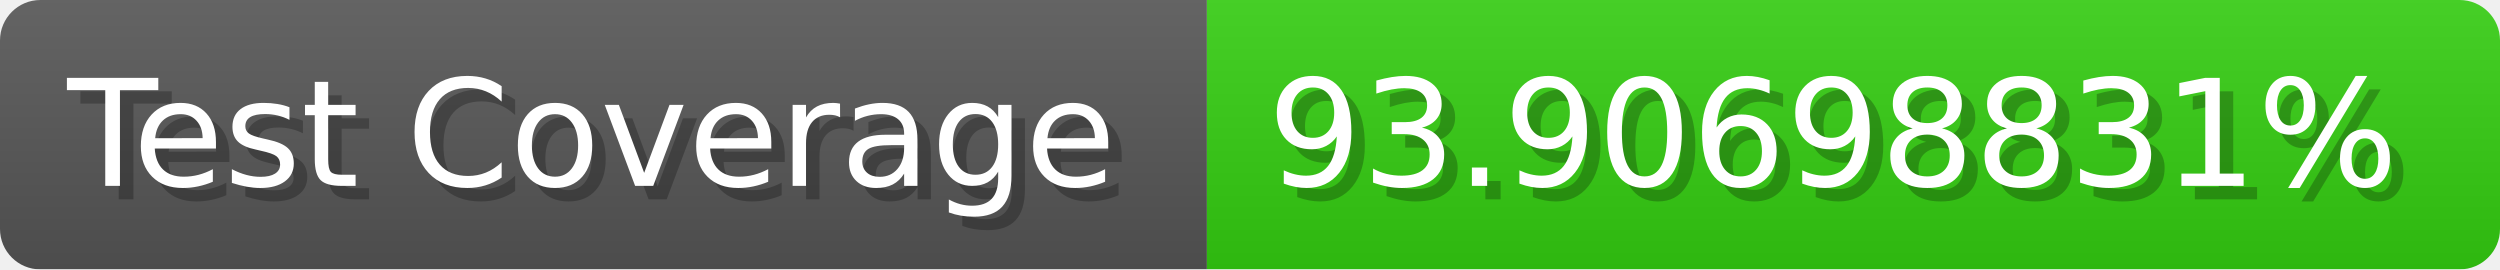
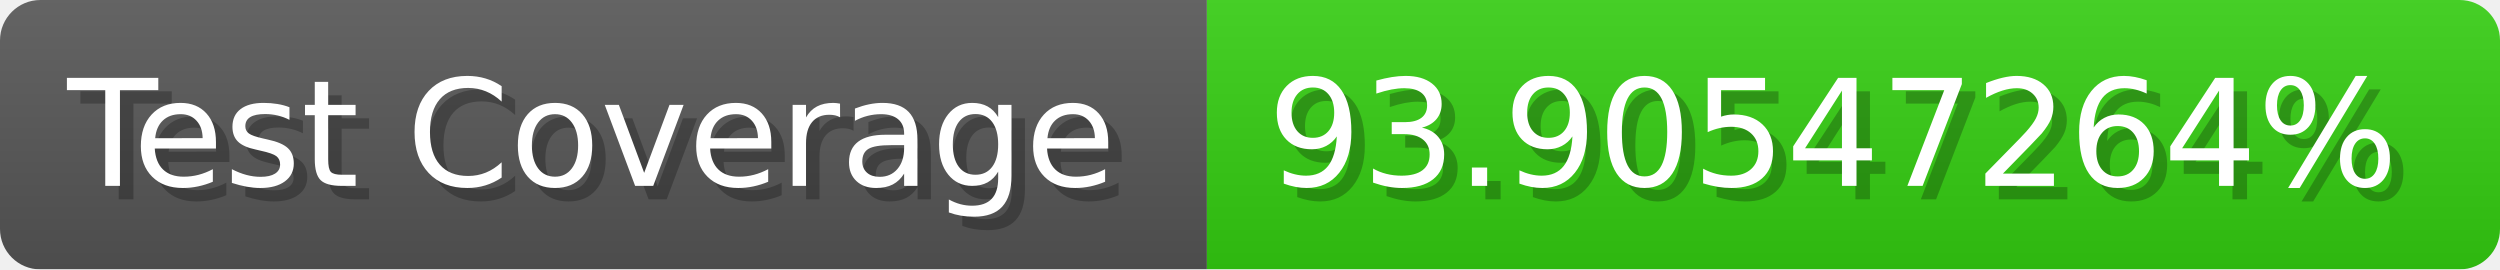
- <svg xmlns="http://www.w3.org/2000/svg" width="185.6" height="20" viewBox="0 0 1856 200" role="img" aria-label="Test Coverage: 93.90698831%">
+ <svg xmlns="http://www.w3.org/2000/svg" width="185.6" height="20" viewBox="0 0 1856 200" role="img" aria-label="Test Coverage: 93.90547264%">
  <linearGradient id="a" x2="0" y2="100%">
    <stop offset="0" stop-opacity=".1" stop-color="#EEE" />
    <stop offset="1" stop-opacity=".1" />
  </linearGradient>
  <mask id="m">
    <rect width="1856" height="200" rx="30" fill="#FFF" />
  </mask>
  <g mask="url(#m)">
    <rect width="896" height="200" fill="#555" />
    <rect width="960" height="200" fill="#3C1" x="896" />
    <rect width="1856" height="200" fill="url(#a)" />
  </g>
  <g aria-hidden="true" fill="#fff" text-anchor="start" font-family="Verdana,DejaVu Sans,sans-serif" font-size="110">
    <text x="60" y="148" textLength="796" fill="#000" opacity="0.25">Test Coverage</text>
    <text x="50" y="138" textLength="796">Test Coverage</text>
-     <text x="951" y="148" textLength="860" fill="#000" opacity="0.25">93.90698831%</text>
-     <text x="941" y="138" textLength="860">93.90698831%</text>
+     <text x="951" y="148" textLength="860" fill="#000" opacity="0.25">93.90547264%</text>
+     <text x="941" y="138" textLength="860">93.90547264%</text>
  </g>
</svg>
